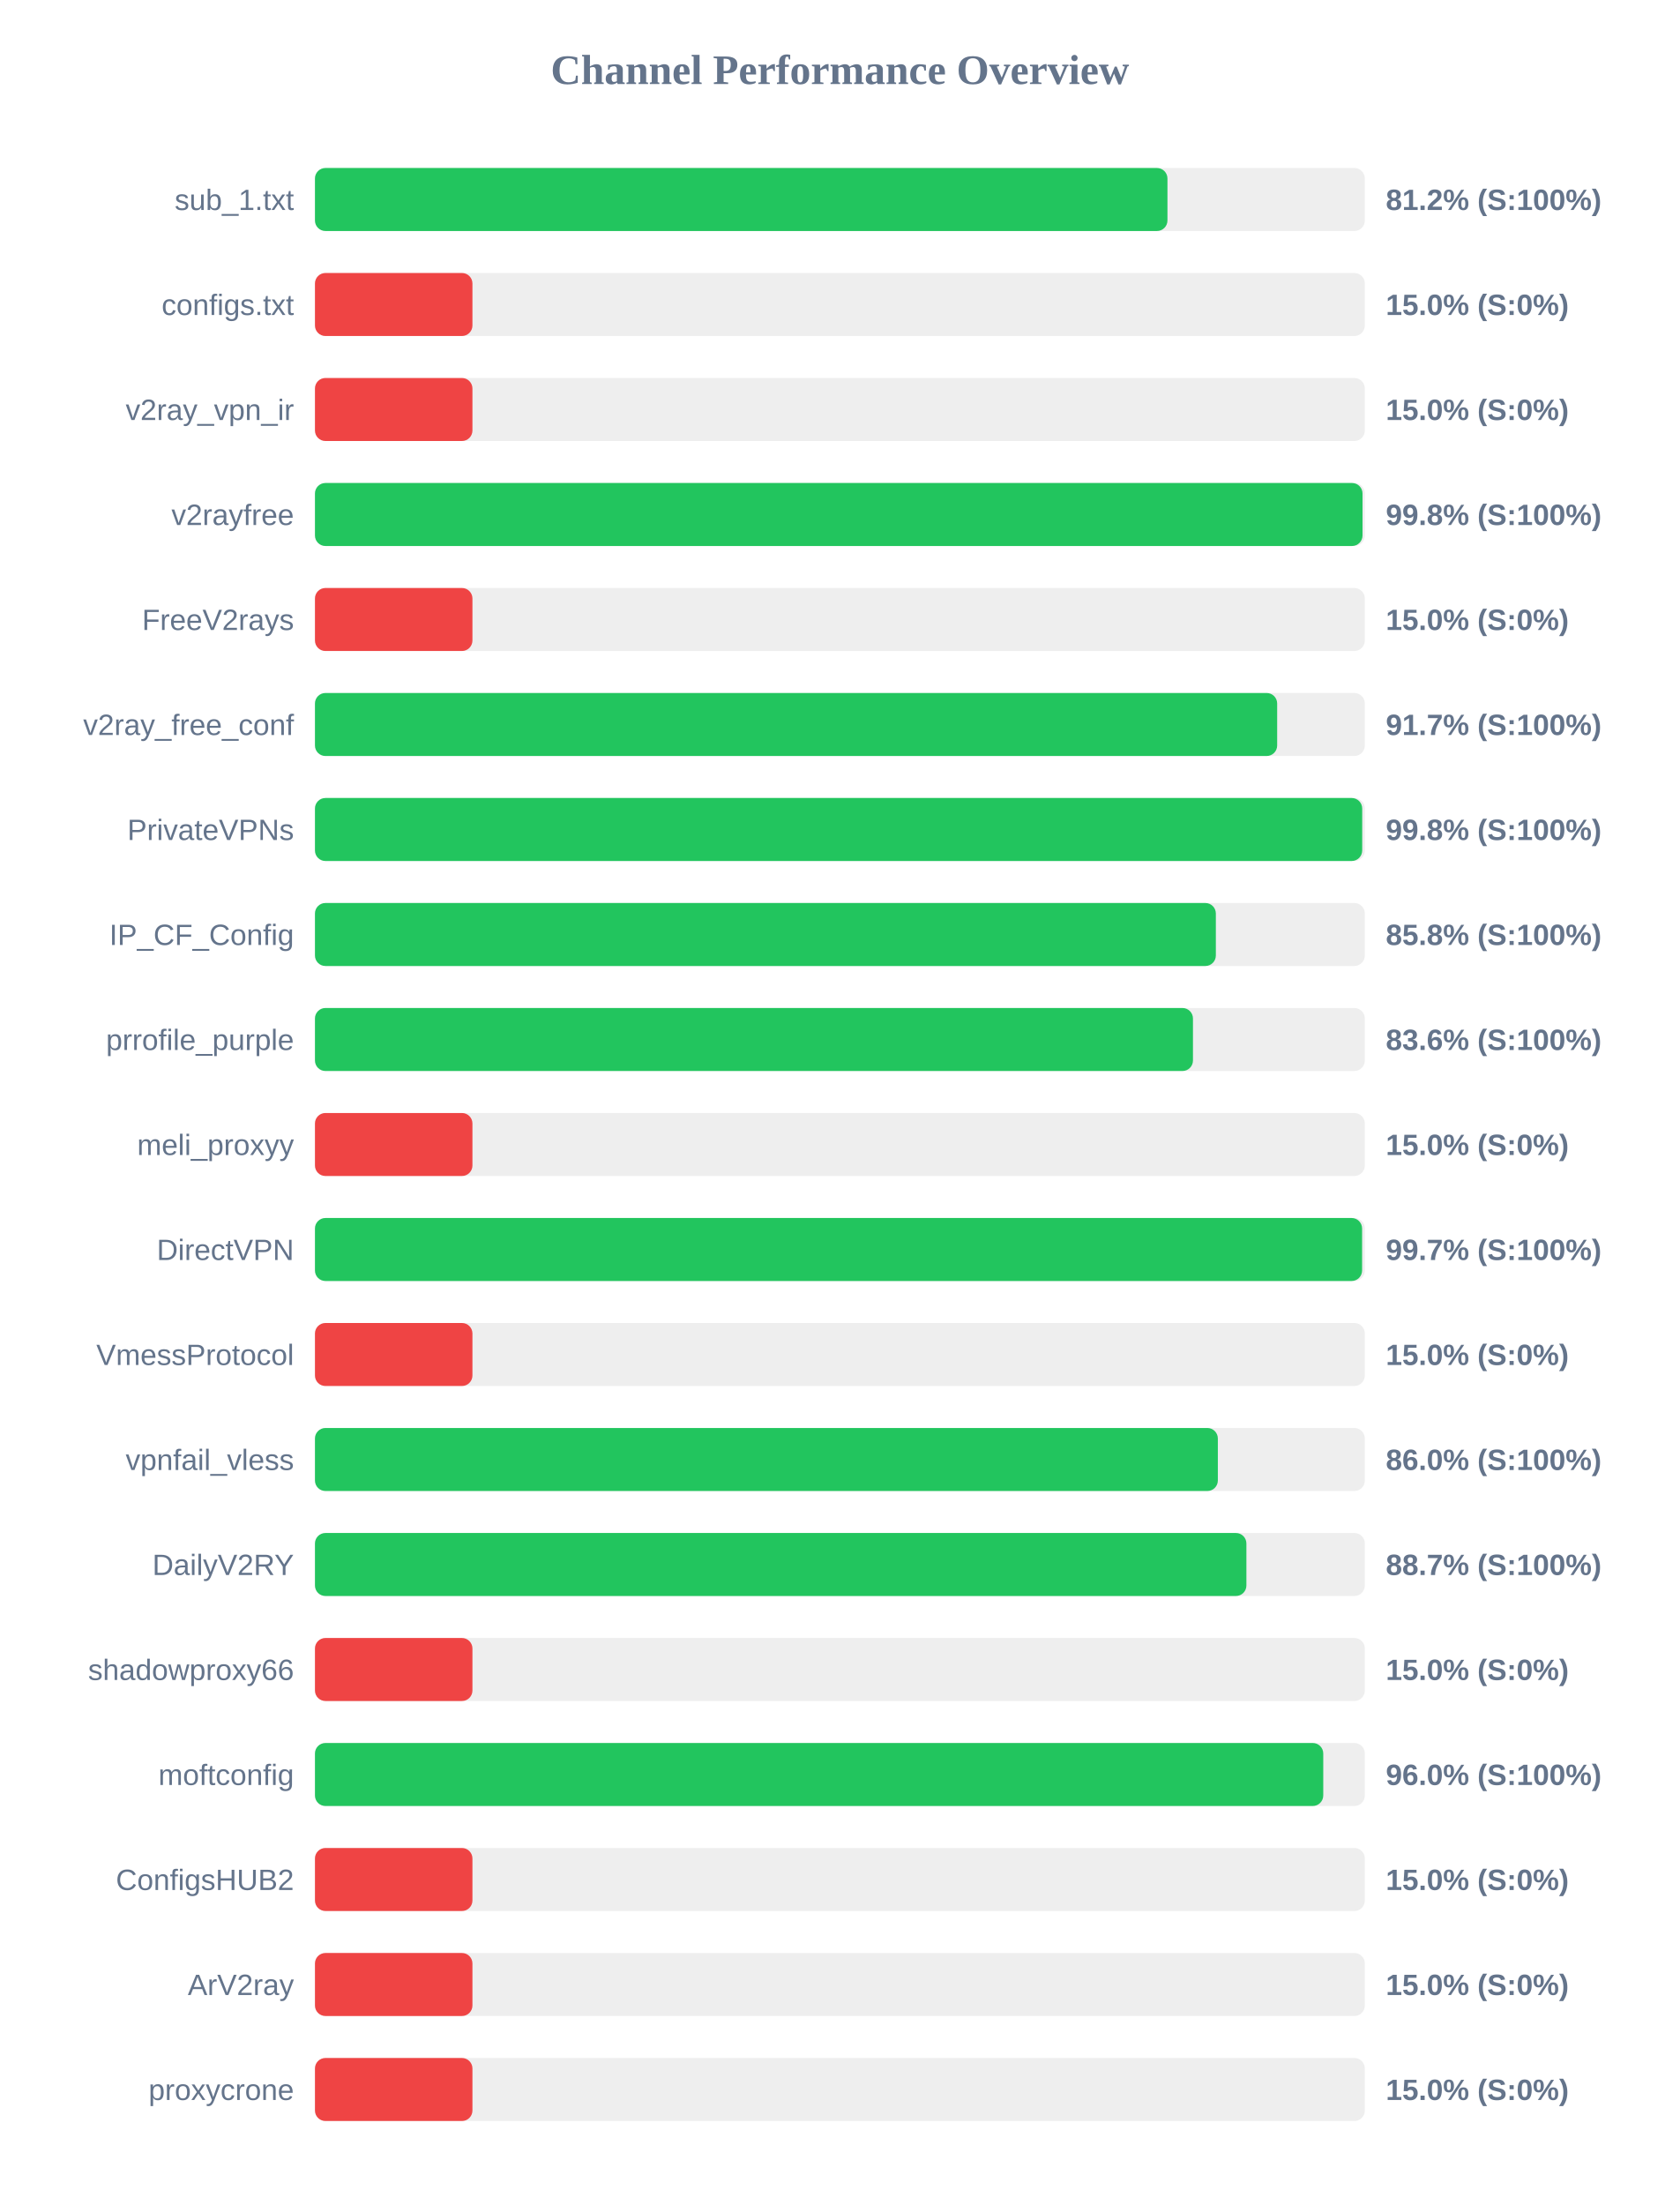
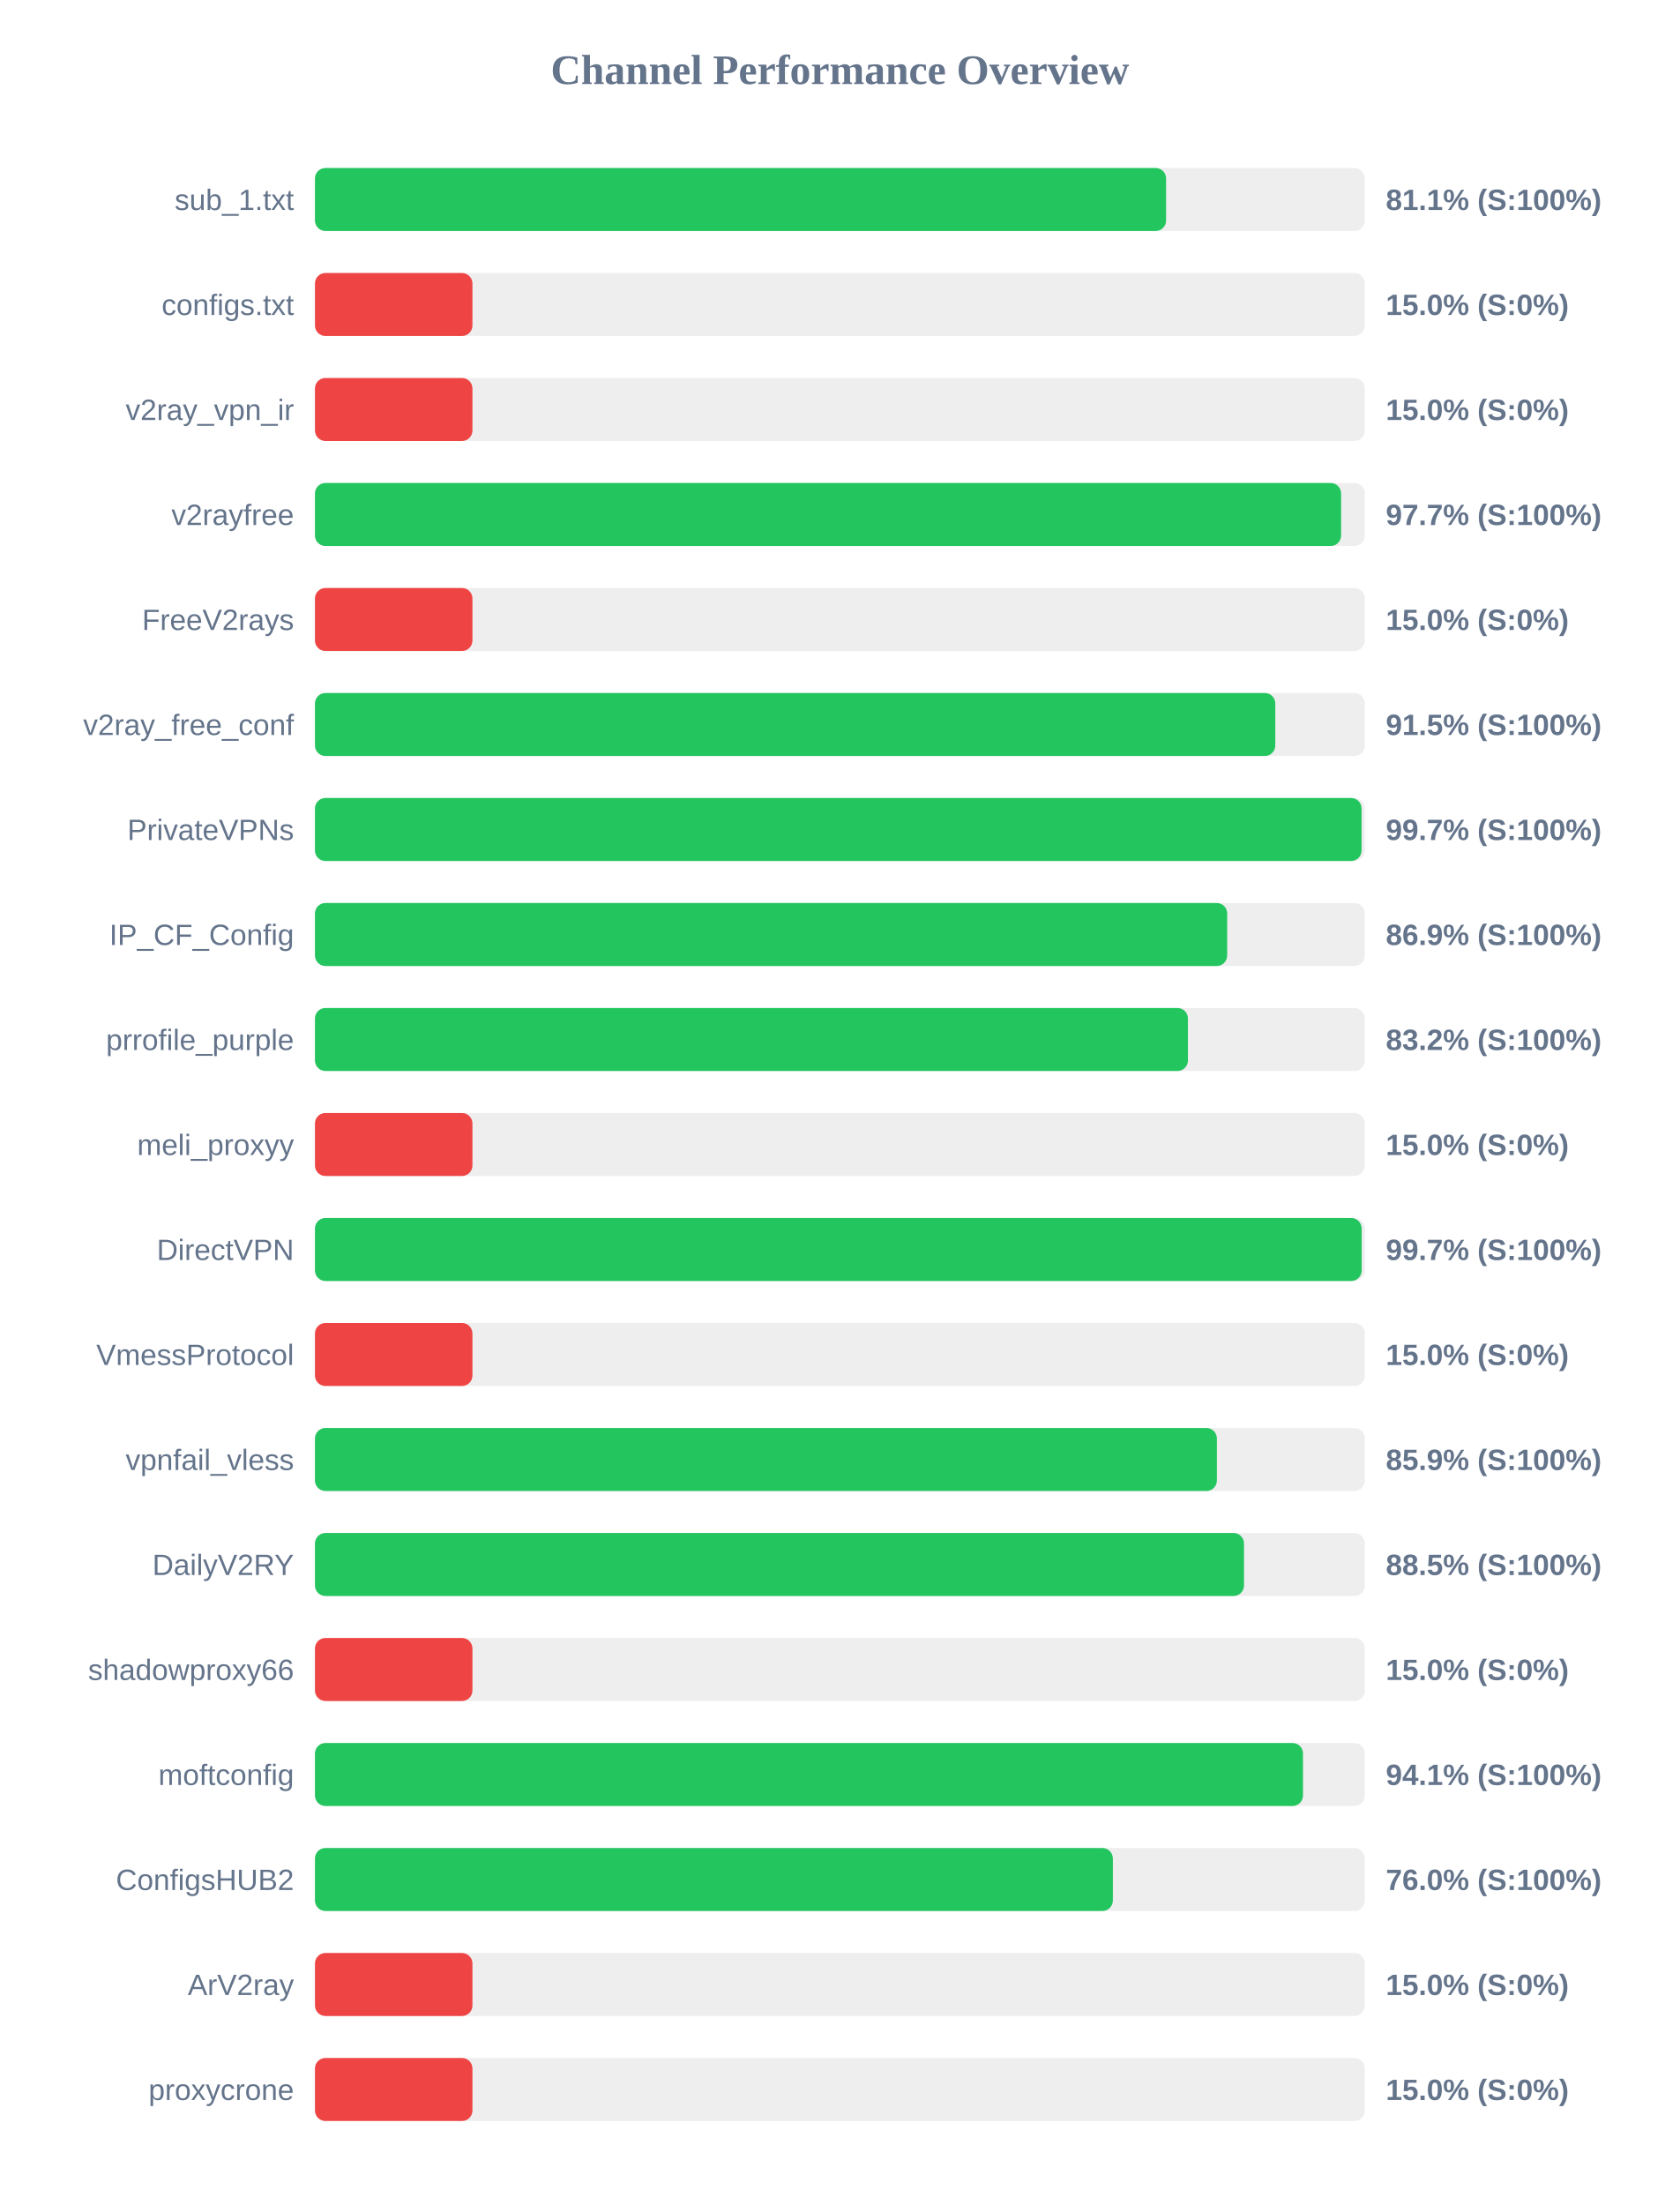
<svg xmlns="http://www.w3.org/2000/svg" width="800" height="1050" version="1.1">
  <style>
        .row { font: 14px Arial; fill: #64748b; }
        .score { font: bold 14px Arial; fill: #64748b; }
    </style>
  <text x="400" y="40" text-anchor="middle" font-size="20px" font-weight="bold" fill="#64748b">Channel Performance Overview</text>
  <rect x="150" y="80" width="500" height="30" fill="#eee" rx="5" />
-   <rect x="150" y="80" width="406.0" height="30" fill="#22c55e" rx="5" />
+   <rect x="150" y="80" width="405.35" height="30" fill="#22c55e" rx="5" />
  <text x="140" y="100" text-anchor="end" class="row">sub_1.txt</text>
-   <text x="660" y="100" text-anchor="start" class="score">81.2% (S:100%)</text>
+   <text x="660" y="100" text-anchor="start" class="score">81.1% (S:100%)</text>
  <rect x="150" y="130" width="500" height="30" fill="#eee" rx="5" />
  <rect x="150" y="130" width="75.0" height="30" fill="#ef4444" rx="5" />
  <text x="140" y="150" text-anchor="end" class="row">configs.txt</text>
  <text x="660" y="150" text-anchor="start" class="score">15.0% (S:0%)</text>
  <rect x="150" y="180" width="500" height="30" fill="#eee" rx="5" />
  <rect x="150" y="180" width="75.0" height="30" fill="#ef4444" rx="5" />
  <text x="140" y="200" text-anchor="end" class="row">v2ray_vpn_ir</text>
  <text x="660" y="200" text-anchor="start" class="score">15.0% (S:0%)</text>
  <rect x="150" y="230" width="500" height="30" fill="#eee" rx="5" />
-   <rect x="150" y="230" width="498.9" height="30" fill="#22c55e" rx="5" />
+   <rect x="150" y="230" width="488.7" height="30" fill="#22c55e" rx="5" />
  <text x="140" y="250" text-anchor="end" class="row">v2rayfree</text>
-   <text x="660" y="250" text-anchor="start" class="score">99.8% (S:100%)</text>
+   <text x="660" y="250" text-anchor="start" class="score">97.7% (S:100%)</text>
  <rect x="150" y="280" width="500" height="30" fill="#eee" rx="5" />
  <rect x="150" y="280" width="75.0" height="30" fill="#ef4444" rx="5" />
  <text x="140" y="300" text-anchor="end" class="row">FreeV2rays</text>
  <text x="660" y="300" text-anchor="start" class="score">15.0% (S:0%)</text>
  <rect x="150" y="330" width="500" height="30" fill="#eee" rx="5" />
-   <rect x="150" y="330" width="458.25" height="30" fill="#22c55e" rx="5" />
+   <rect x="150" y="330" width="457.35" height="30" fill="#22c55e" rx="5" />
  <text x="140" y="350" text-anchor="end" class="row">v2ray_free_conf</text>
-   <text x="660" y="350" text-anchor="start" class="score">91.7% (S:100%)</text>
+   <text x="660" y="350" text-anchor="start" class="score">91.5% (S:100%)</text>
  <rect x="150" y="380" width="500" height="30" fill="#eee" rx="5" />
-   <rect x="150" y="380" width="498.75" height="30" fill="#22c55e" rx="5" />
+   <rect x="150" y="380" width="498.45" height="30" fill="#22c55e" rx="5" />
  <text x="140" y="400" text-anchor="end" class="row">PrivateVPNs</text>
-   <text x="660" y="400" text-anchor="start" class="score">99.8% (S:100%)</text>
+   <text x="660" y="400" text-anchor="start" class="score">99.7% (S:100%)</text>
  <rect x="150" y="430" width="500" height="30" fill="#eee" rx="5" />
-   <rect x="150" y="430" width="429.05" height="30" fill="#22c55e" rx="5" />
+   <rect x="150" y="430" width="434.45" height="30" fill="#22c55e" rx="5" />
  <text x="140" y="450" text-anchor="end" class="row">IP_CF_Config</text>
-   <text x="660" y="450" text-anchor="start" class="score">85.8% (S:100%)</text>
+   <text x="660" y="450" text-anchor="start" class="score">86.9% (S:100%)</text>
  <rect x="150" y="480" width="500" height="30" fill="#eee" rx="5" />
-   <rect x="150" y="480" width="418.15" height="30" fill="#22c55e" rx="5" />
+   <rect x="150" y="480" width="415.75" height="30" fill="#22c55e" rx="5" />
  <text x="140" y="500" text-anchor="end" class="row">prrofile_purple</text>
-   <text x="660" y="500" text-anchor="start" class="score">83.6% (S:100%)</text>
+   <text x="660" y="500" text-anchor="start" class="score">83.2% (S:100%)</text>
  <rect x="150" y="530" width="500" height="30" fill="#eee" rx="5" />
  <rect x="150" y="530" width="75.0" height="30" fill="#ef4444" rx="5" />
  <text x="140" y="550" text-anchor="end" class="row">meli_proxyy</text>
  <text x="660" y="550" text-anchor="start" class="score">15.0% (S:0%)</text>
  <rect x="150" y="580" width="500" height="30" fill="#eee" rx="5" />
-   <rect x="150" y="580" width="498.7" height="30" fill="#22c55e" rx="5" />
+   <rect x="150" y="580" width="498.5" height="30" fill="#22c55e" rx="5" />
  <text x="140" y="600" text-anchor="end" class="row">DirectVPN</text>
  <text x="660" y="600" text-anchor="start" class="score">99.7% (S:100%)</text>
  <rect x="150" y="630" width="500" height="30" fill="#eee" rx="5" />
  <rect x="150" y="630" width="75.0" height="30" fill="#ef4444" rx="5" />
  <text x="140" y="650" text-anchor="end" class="row">VmessProtocol</text>
  <text x="660" y="650" text-anchor="start" class="score">15.0% (S:0%)</text>
  <rect x="150" y="680" width="500" height="30" fill="#eee" rx="5" />
-   <rect x="150" y="680" width="430.0" height="30" fill="#22c55e" rx="5" />
+   <rect x="150" y="680" width="429.55" height="30" fill="#22c55e" rx="5" />
  <text x="140" y="700" text-anchor="end" class="row">vpnfail_vless</text>
-   <text x="660" y="700" text-anchor="start" class="score">86.0% (S:100%)</text>
+   <text x="660" y="700" text-anchor="start" class="score">85.9% (S:100%)</text>
  <rect x="150" y="730" width="500" height="30" fill="#eee" rx="5" />
-   <rect x="150" y="730" width="443.6" height="30" fill="#22c55e" rx="5" />
+   <rect x="150" y="730" width="442.45" height="30" fill="#22c55e" rx="5" />
  <text x="140" y="750" text-anchor="end" class="row">DailyV2RY</text>
-   <text x="660" y="750" text-anchor="start" class="score">88.7% (S:100%)</text>
+   <text x="660" y="750" text-anchor="start" class="score">88.5% (S:100%)</text>
  <rect x="150" y="780" width="500" height="30" fill="#eee" rx="5" />
  <rect x="150" y="780" width="75.0" height="30" fill="#ef4444" rx="5" />
  <text x="140" y="800" text-anchor="end" class="row">shadowproxy66</text>
  <text x="660" y="800" text-anchor="start" class="score">15.0% (S:0%)</text>
  <rect x="150" y="830" width="500" height="30" fill="#eee" rx="5" />
-   <rect x="150" y="830" width="480.2" height="30" fill="#22c55e" rx="5" />
+   <rect x="150" y="830" width="470.55" height="30" fill="#22c55e" rx="5" />
  <text x="140" y="850" text-anchor="end" class="row">moftconfig</text>
-   <text x="660" y="850" text-anchor="start" class="score">96.0% (S:100%)</text>
+   <text x="660" y="850" text-anchor="start" class="score">94.1% (S:100%)</text>
  <rect x="150" y="880" width="500" height="30" fill="#eee" rx="5" />
-   <rect x="150" y="880" width="75.0" height="30" fill="#ef4444" rx="5" />
+   <rect x="150" y="880" width="380.0" height="30" fill="#22c55e" rx="5" />
  <text x="140" y="900" text-anchor="end" class="row">ConfigsHUB2</text>
-   <text x="660" y="900" text-anchor="start" class="score">15.0% (S:0%)</text>
+   <text x="660" y="900" text-anchor="start" class="score">76.0% (S:100%)</text>
  <rect x="150" y="930" width="500" height="30" fill="#eee" rx="5" />
  <rect x="150" y="930" width="75.0" height="30" fill="#ef4444" rx="5" />
  <text x="140" y="950" text-anchor="end" class="row">ArV2ray</text>
  <text x="660" y="950" text-anchor="start" class="score">15.0% (S:0%)</text>
  <rect x="150" y="980" width="500" height="30" fill="#eee" rx="5" />
  <rect x="150" y="980" width="75.0" height="30" fill="#ef4444" rx="5" />
  <text x="140" y="1000" text-anchor="end" class="row">proxycrone</text>
  <text x="660" y="1000" text-anchor="start" class="score">15.0% (S:0%)</text>
</svg>
